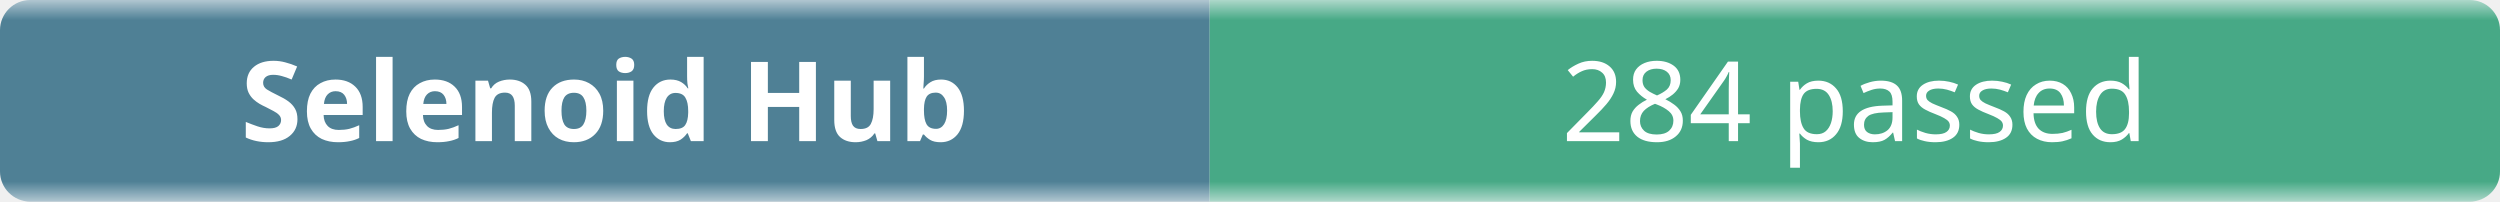
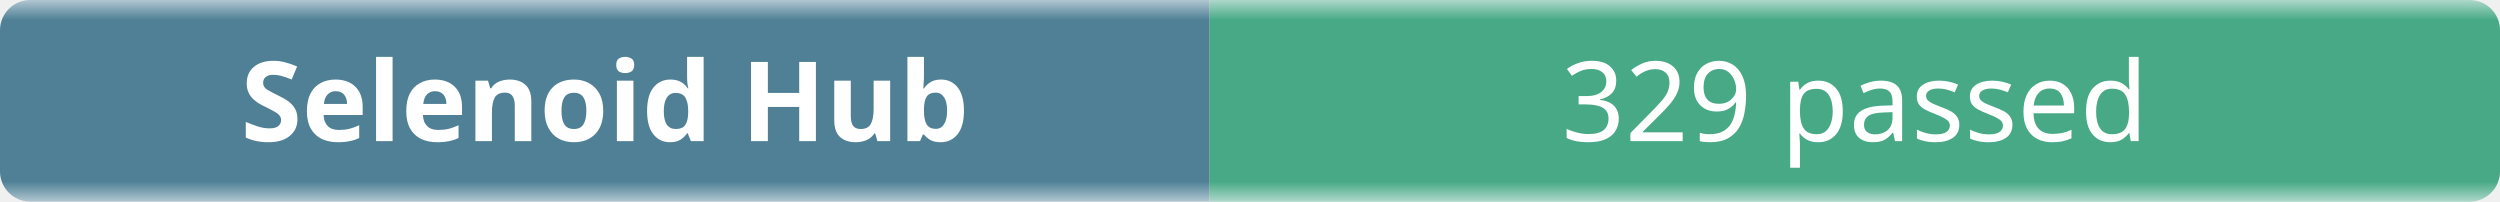
- <svg xmlns="http://www.w3.org/2000/svg" width="248" height="20" role="img" aria-label="Selenoid Hub: 284 passed">
+ <svg xmlns="http://www.w3.org/2000/svg" width="248" height="20" role="img" aria-label="Selenoid Hub: 329 passed">
  <linearGradient id="b" x2="0" y2="100%">
    <stop offset="0" stop-color="#f8fafc" stop-opacity=".7" />
    <stop offset=".1" stop-color="#eef2f7" stop-opacity=".3" />
    <stop offset=".9" stop-color="#eef2f7" stop-opacity=".3" />
    <stop offset="1" stop-color="#f8fafc" stop-opacity=".7" />
  </linearGradient>
  <mask id="m">
    <rect width="248" height="20" rx="3" fill="#fff" />
  </mask>
  <g mask="url(#m)">
    <rect width="120" height="20" fill="#0b4f6c" />
    <rect x="120" width="128" height="20" fill="#008a56" />
    <rect width="248" height="20" fill="url(#b)" />
  </g>
  <g fill="#fff" text-anchor="middle" font-family="ui-sans-serif,system-ui,sans-serif" font-size="11">
    <text x="60" y="14" font-weight="600">Selenoid Hub</text>
-     <text x="184" y="14">284 passed</text>
+     <text x="184" y="14">329 passed</text>
  </g>
</svg>
